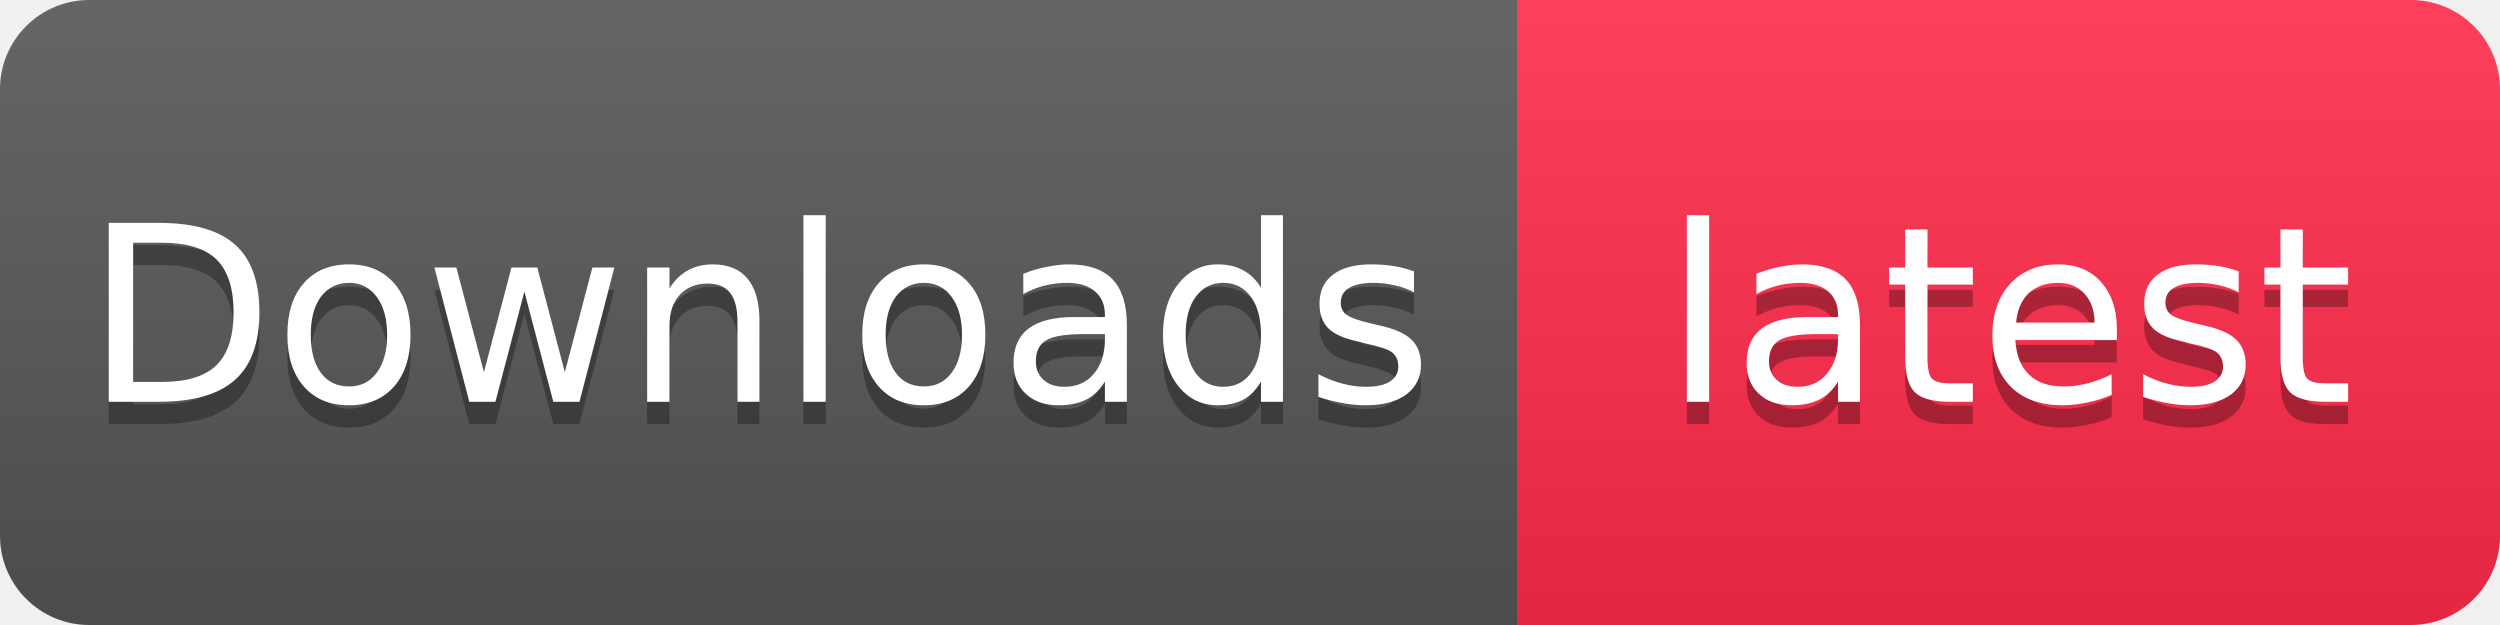
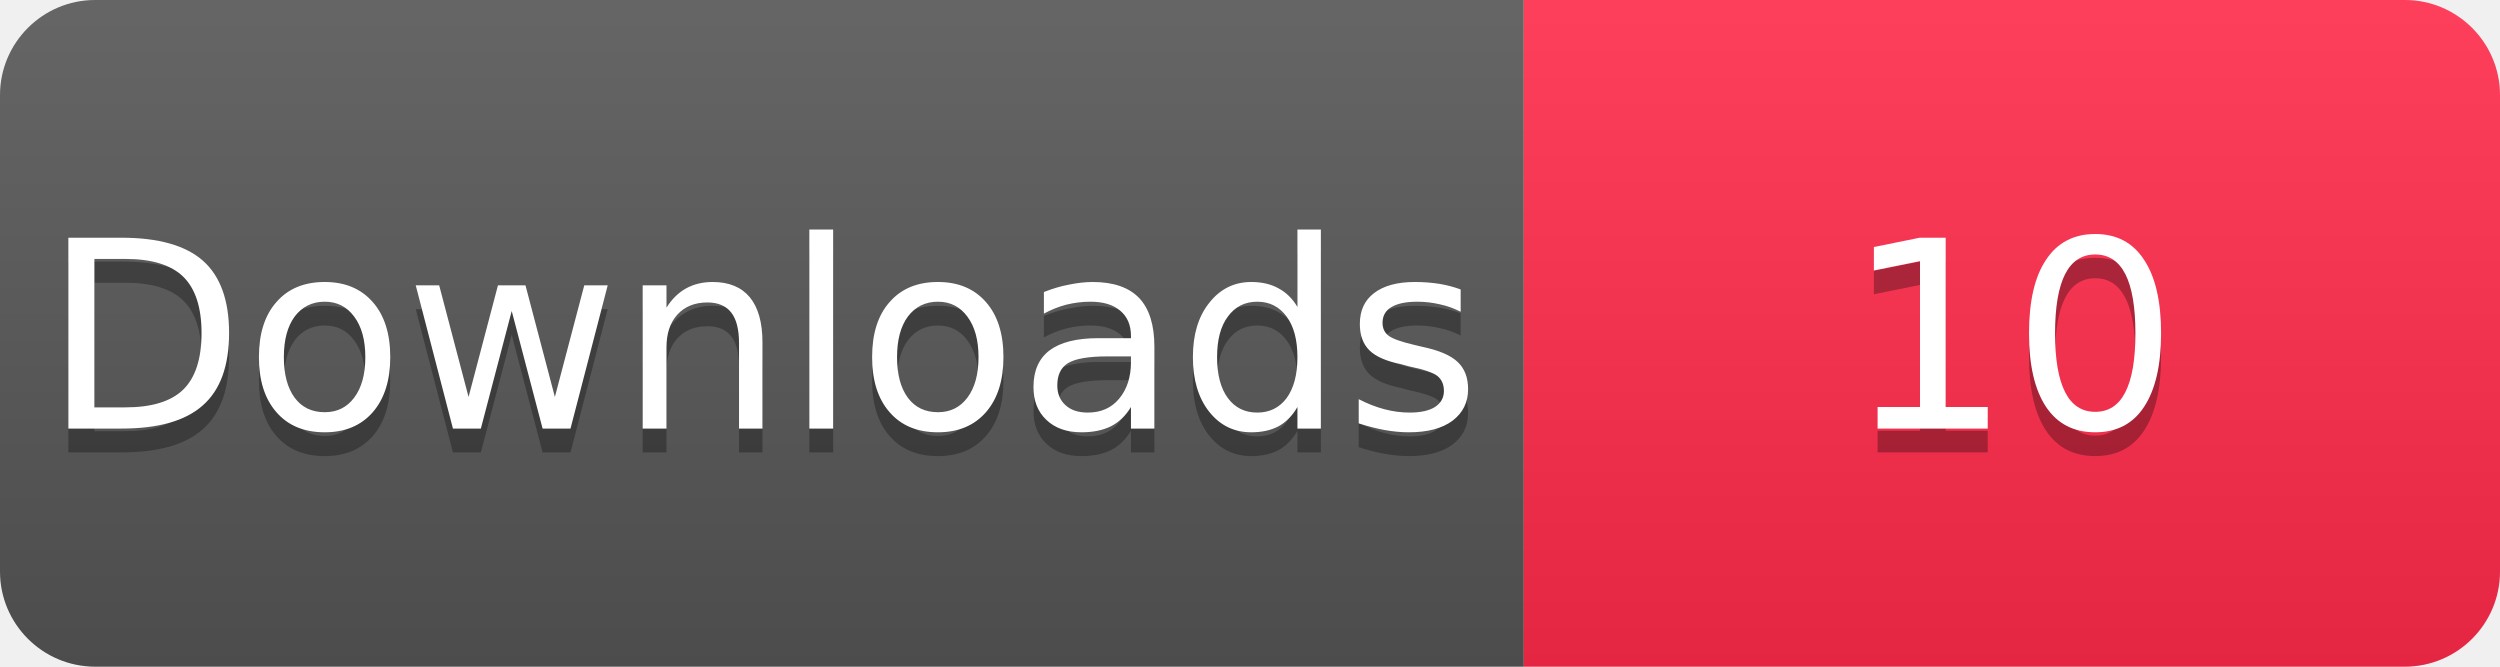
- <svg xmlns="http://www.w3.org/2000/svg" width="112" height="28" viewBox="0 0 112 28">
+ <svg xmlns="http://www.w3.org/2000/svg" width="105" height="28" viewBox="0 0 105 28">
  <linearGradient id="s" x2="0" y2="100%">
    <stop offset="0" stop-color="#fff" stop-opacity=".1" />
    <stop offset="1" stop-opacity=".1" />
  </linearGradient>
  <clipPath id="r">
-     <rect width="112" height="28" rx="4" fill="#fff" />
+     <rect width="105" height="28" rx="4" fill="#fff" />
  </clipPath>
  <g clip-path="url(#r)">
-     <rect width="68" height="28" fill="#555" />
-     <rect x="68" width="44" height="28" fill="#FF2A4B" />
-     <rect width="112" height="28" fill="url(#s)" />
+     <rect width="64" height="28" fill="#555" />
+     <rect x="64" width="41" height="28" fill="#FF2A4B" />
+     <rect width="105" height="28" fill="url(#s)" />
  </g>
  <g fill="#fff" text-anchor="middle" font-family="Verdana,Geneva,DejaVu Sans,sans-serif" font-size="11">
-     <text x="34" y="19" fill="#010101" fill-opacity=".3">Downloads</text>
-     <text x="34" y="18">Downloads</text>
-     <text x="90" y="19" fill="#010101" fill-opacity=".3">latest</text>
-     <text x="90" y="18">latest</text>
+     <text x="32" y="19" fill="#010101" fill-opacity=".3">Downloads</text>
+     <text x="32" y="18">Downloads</text>
+     <text x="84.5" y="19" fill="#010101" fill-opacity=".3">10</text>
+     <text x="84.5" y="18">10</text>
  </g>
</svg>
